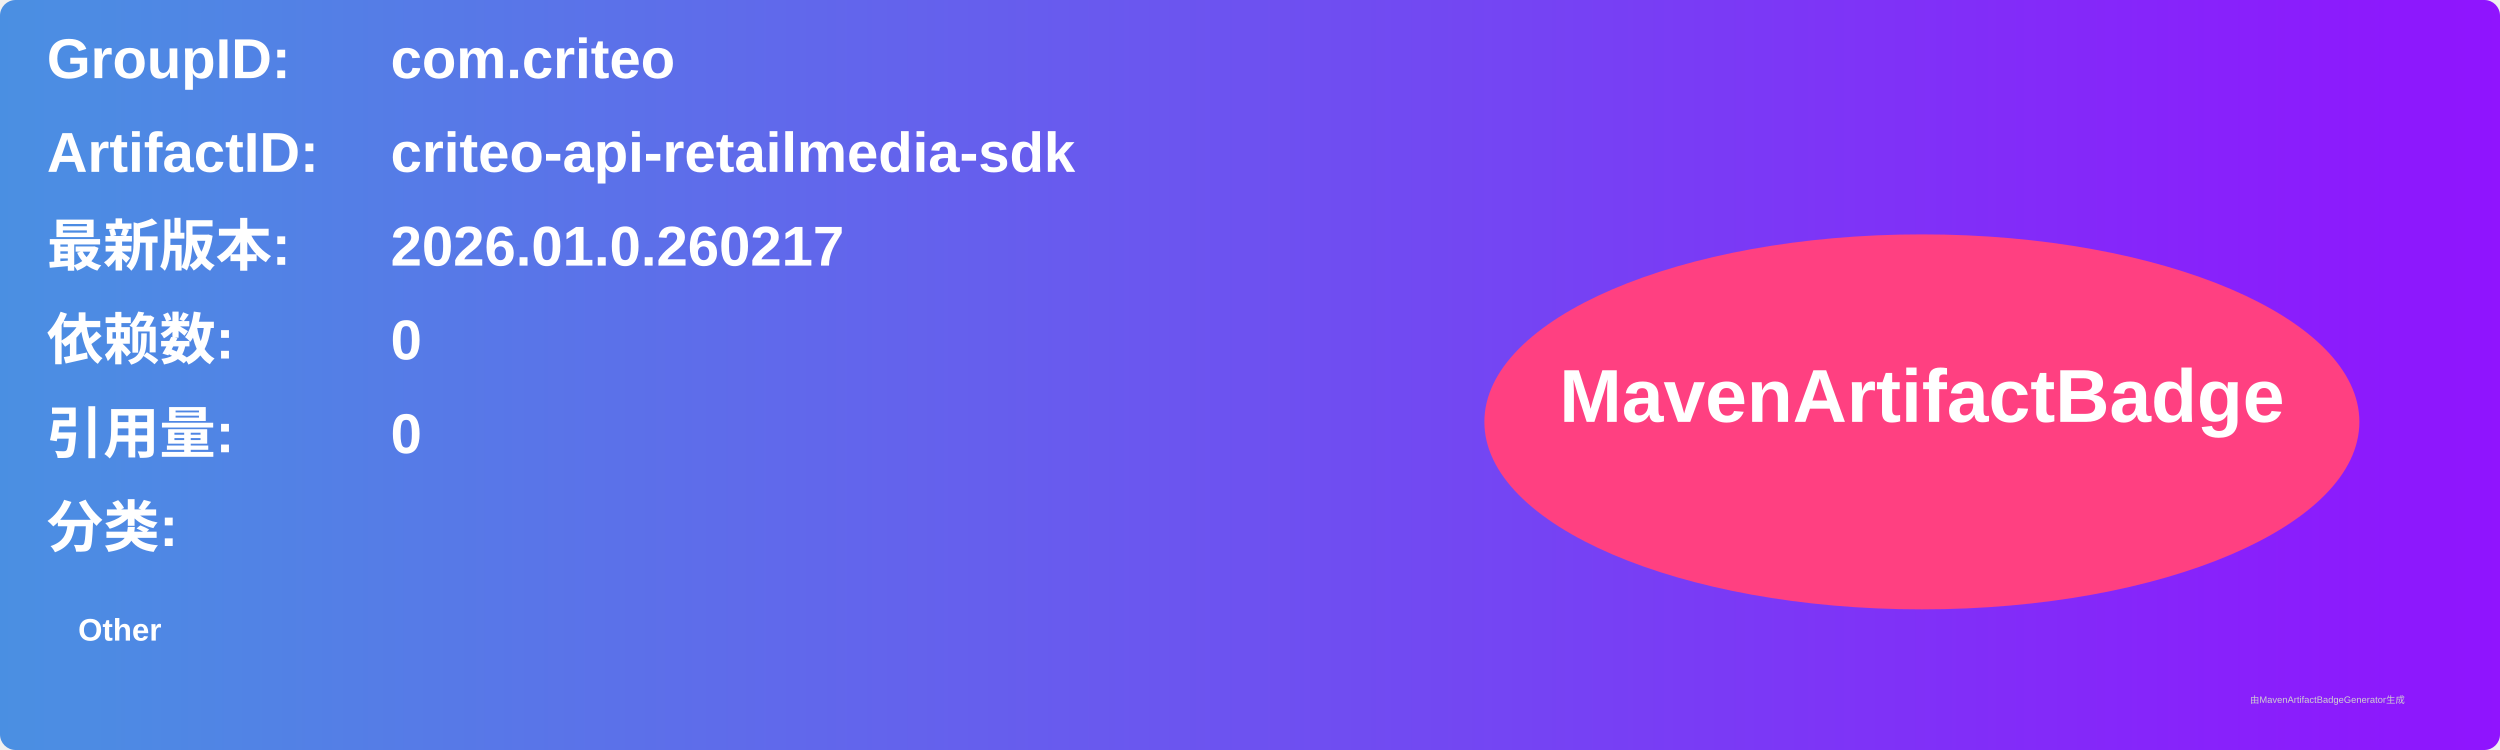
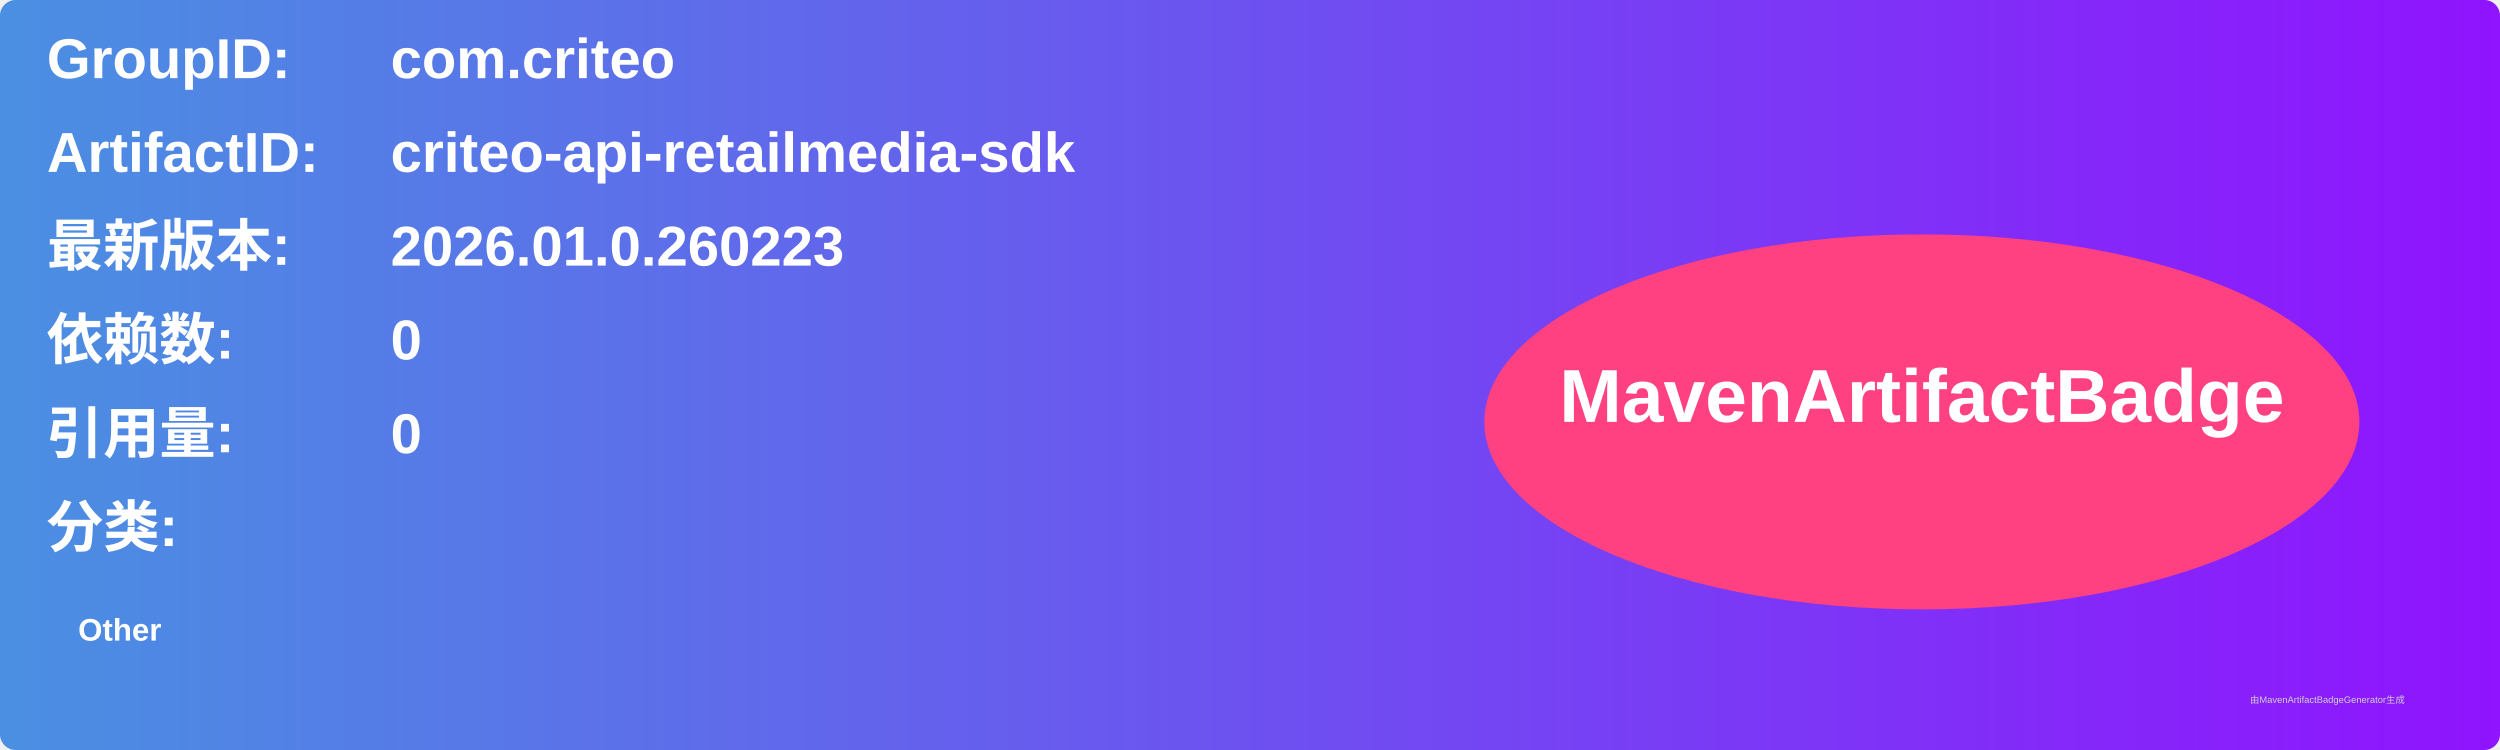
<svg xmlns="http://www.w3.org/2000/svg" width="800" height="240" viewBox="0 0 800 240">
  <linearGradient id="grad" x1="0%" y1="0%" x2="100%" y2="0%">
    <stop offset="0%" stop-color="#4a90e2" />
    <stop offset="100%" stop-color="#9013fe" />
  </linearGradient>
  <rect width="100%" height="100%" rx="5" ry="5" fill="url(#grad)" />
  <g transform="translate(15, 15)">
    <text x="0" y="10" font-family="Arial" font-size="18" fill="white" font-weight="bold" width="260">GroupID:</text>
    <text x="110" y="10" font-family="Arial" font-size="18" fill="white" font-weight="bold" width="460">com.criteo</text>
    <text x="0" y="40" font-family="Arial" font-size="18" fill="white" font-weight="bold" width="260">ArtifactID:</text>
    <text x="110" y="40" font-family="Arial" font-size="18" fill="white" font-weight="bold" width="460">criteo-api-retailmedia-sdk</text>
    <text x="0" y="70" font-family="Arial" font-size="18" fill="white" font-weight="bold">最新版本:</text>
    <text x="110" y="70" font-family="Arial" font-size="18" fill="white" font-weight="bold">
-       <tspan font-weight="bold">2026.01.0.260217</tspan>
+       <tspan font-weight="bold">2026.01.0.260223</tspan>
    </text>
    <text x="0" y="100" font-family="Arial" font-size="18" fill="white" font-weight="bold">依赖数: </text>
    <text x="110" y="100" font-family="Arial" font-size="18" fill="white">
      <tspan font-weight="bold">0</tspan>
    </text>
    <text x="0" y="130" font-family="Arial" font-size="18" fill="white" font-weight="bold">引用量: </text>
    <text x="110" y="130" font-family="Arial" font-size="18" fill="white">
      <tspan font-weight="bold">0</tspan>
    </text>
    <text x="0" y="160" font-family="Arial" font-size="18" fill="white" font-weight="bold">分类:</text>
    <text x="10" y="190" font-family="Arial" font-size="10" fill="white">
      <tspan font-weight="bold">Other</tspan>
    </text>
    <ellipse cx="600" cy="120" rx="140" ry="60" fill="#ff4081" />
    <text x="600" y="120" text-anchor="middle" font-family="Arial" font-size="24" fill="white" font-weight="bold">MavenArtifactBadge</text>
  </g>
  <text x="720" y="225" font-family="Arial" font-size="3" fill="#d0d0d0">由MavenArtifactBadgeGenerator生成</text>
</svg>
